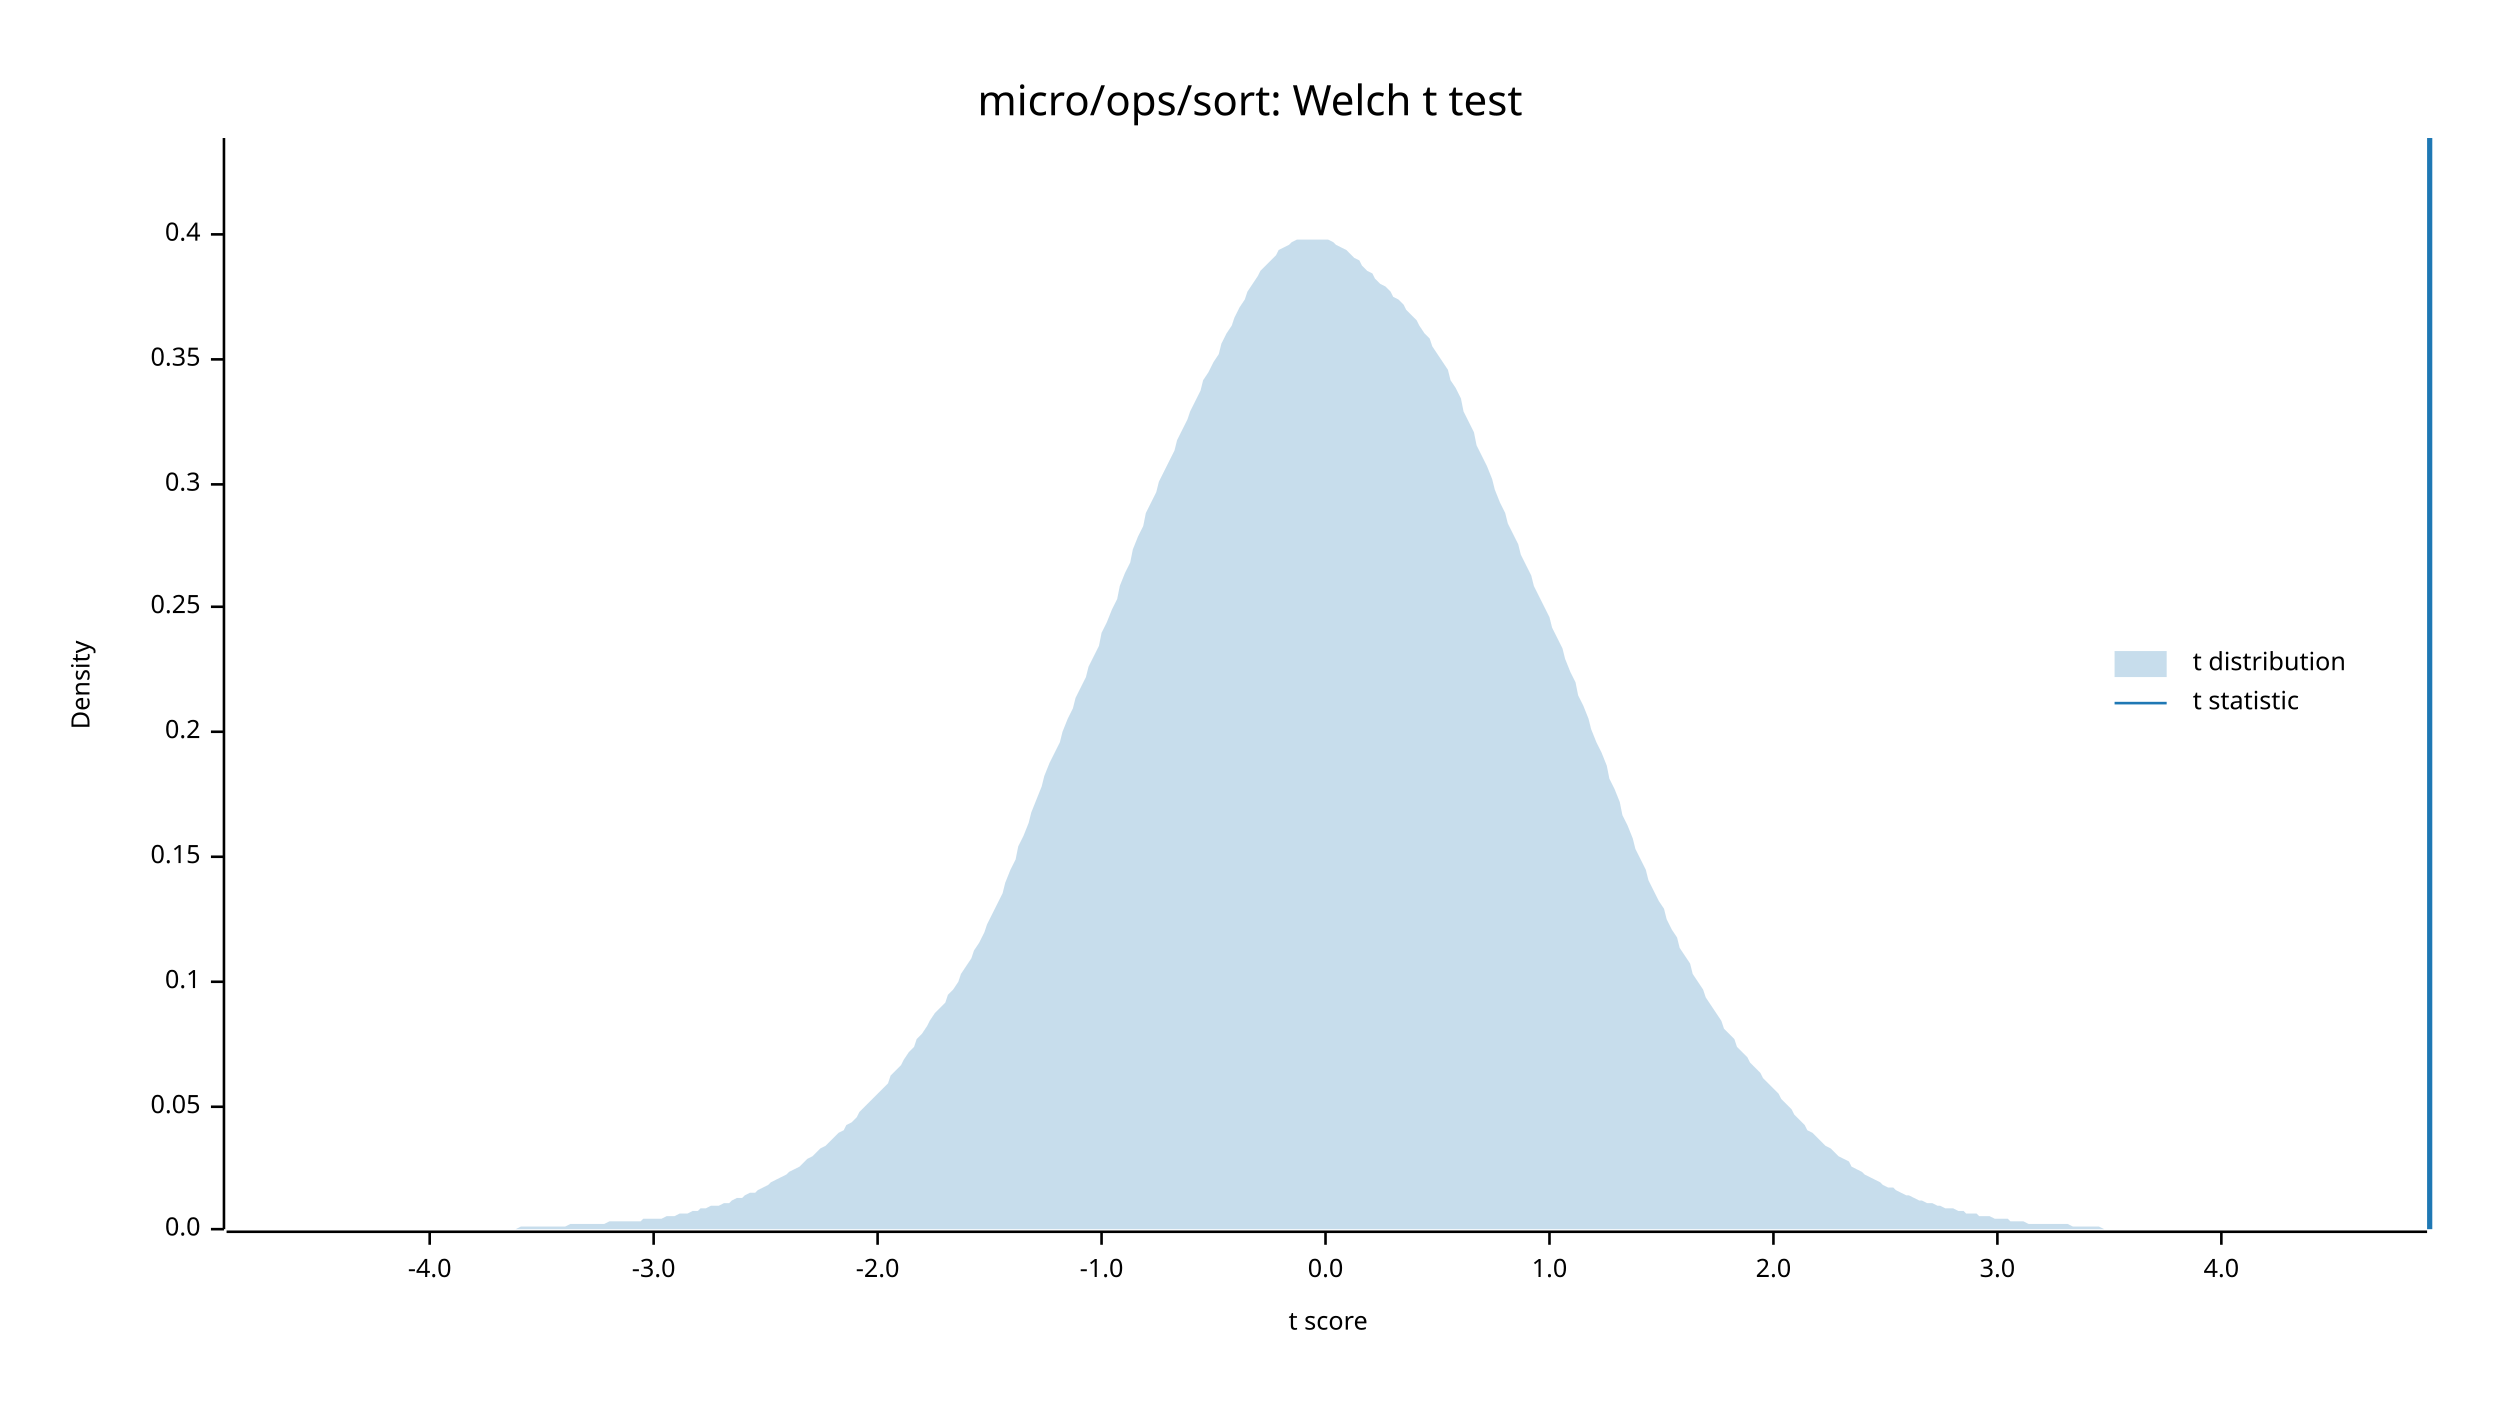
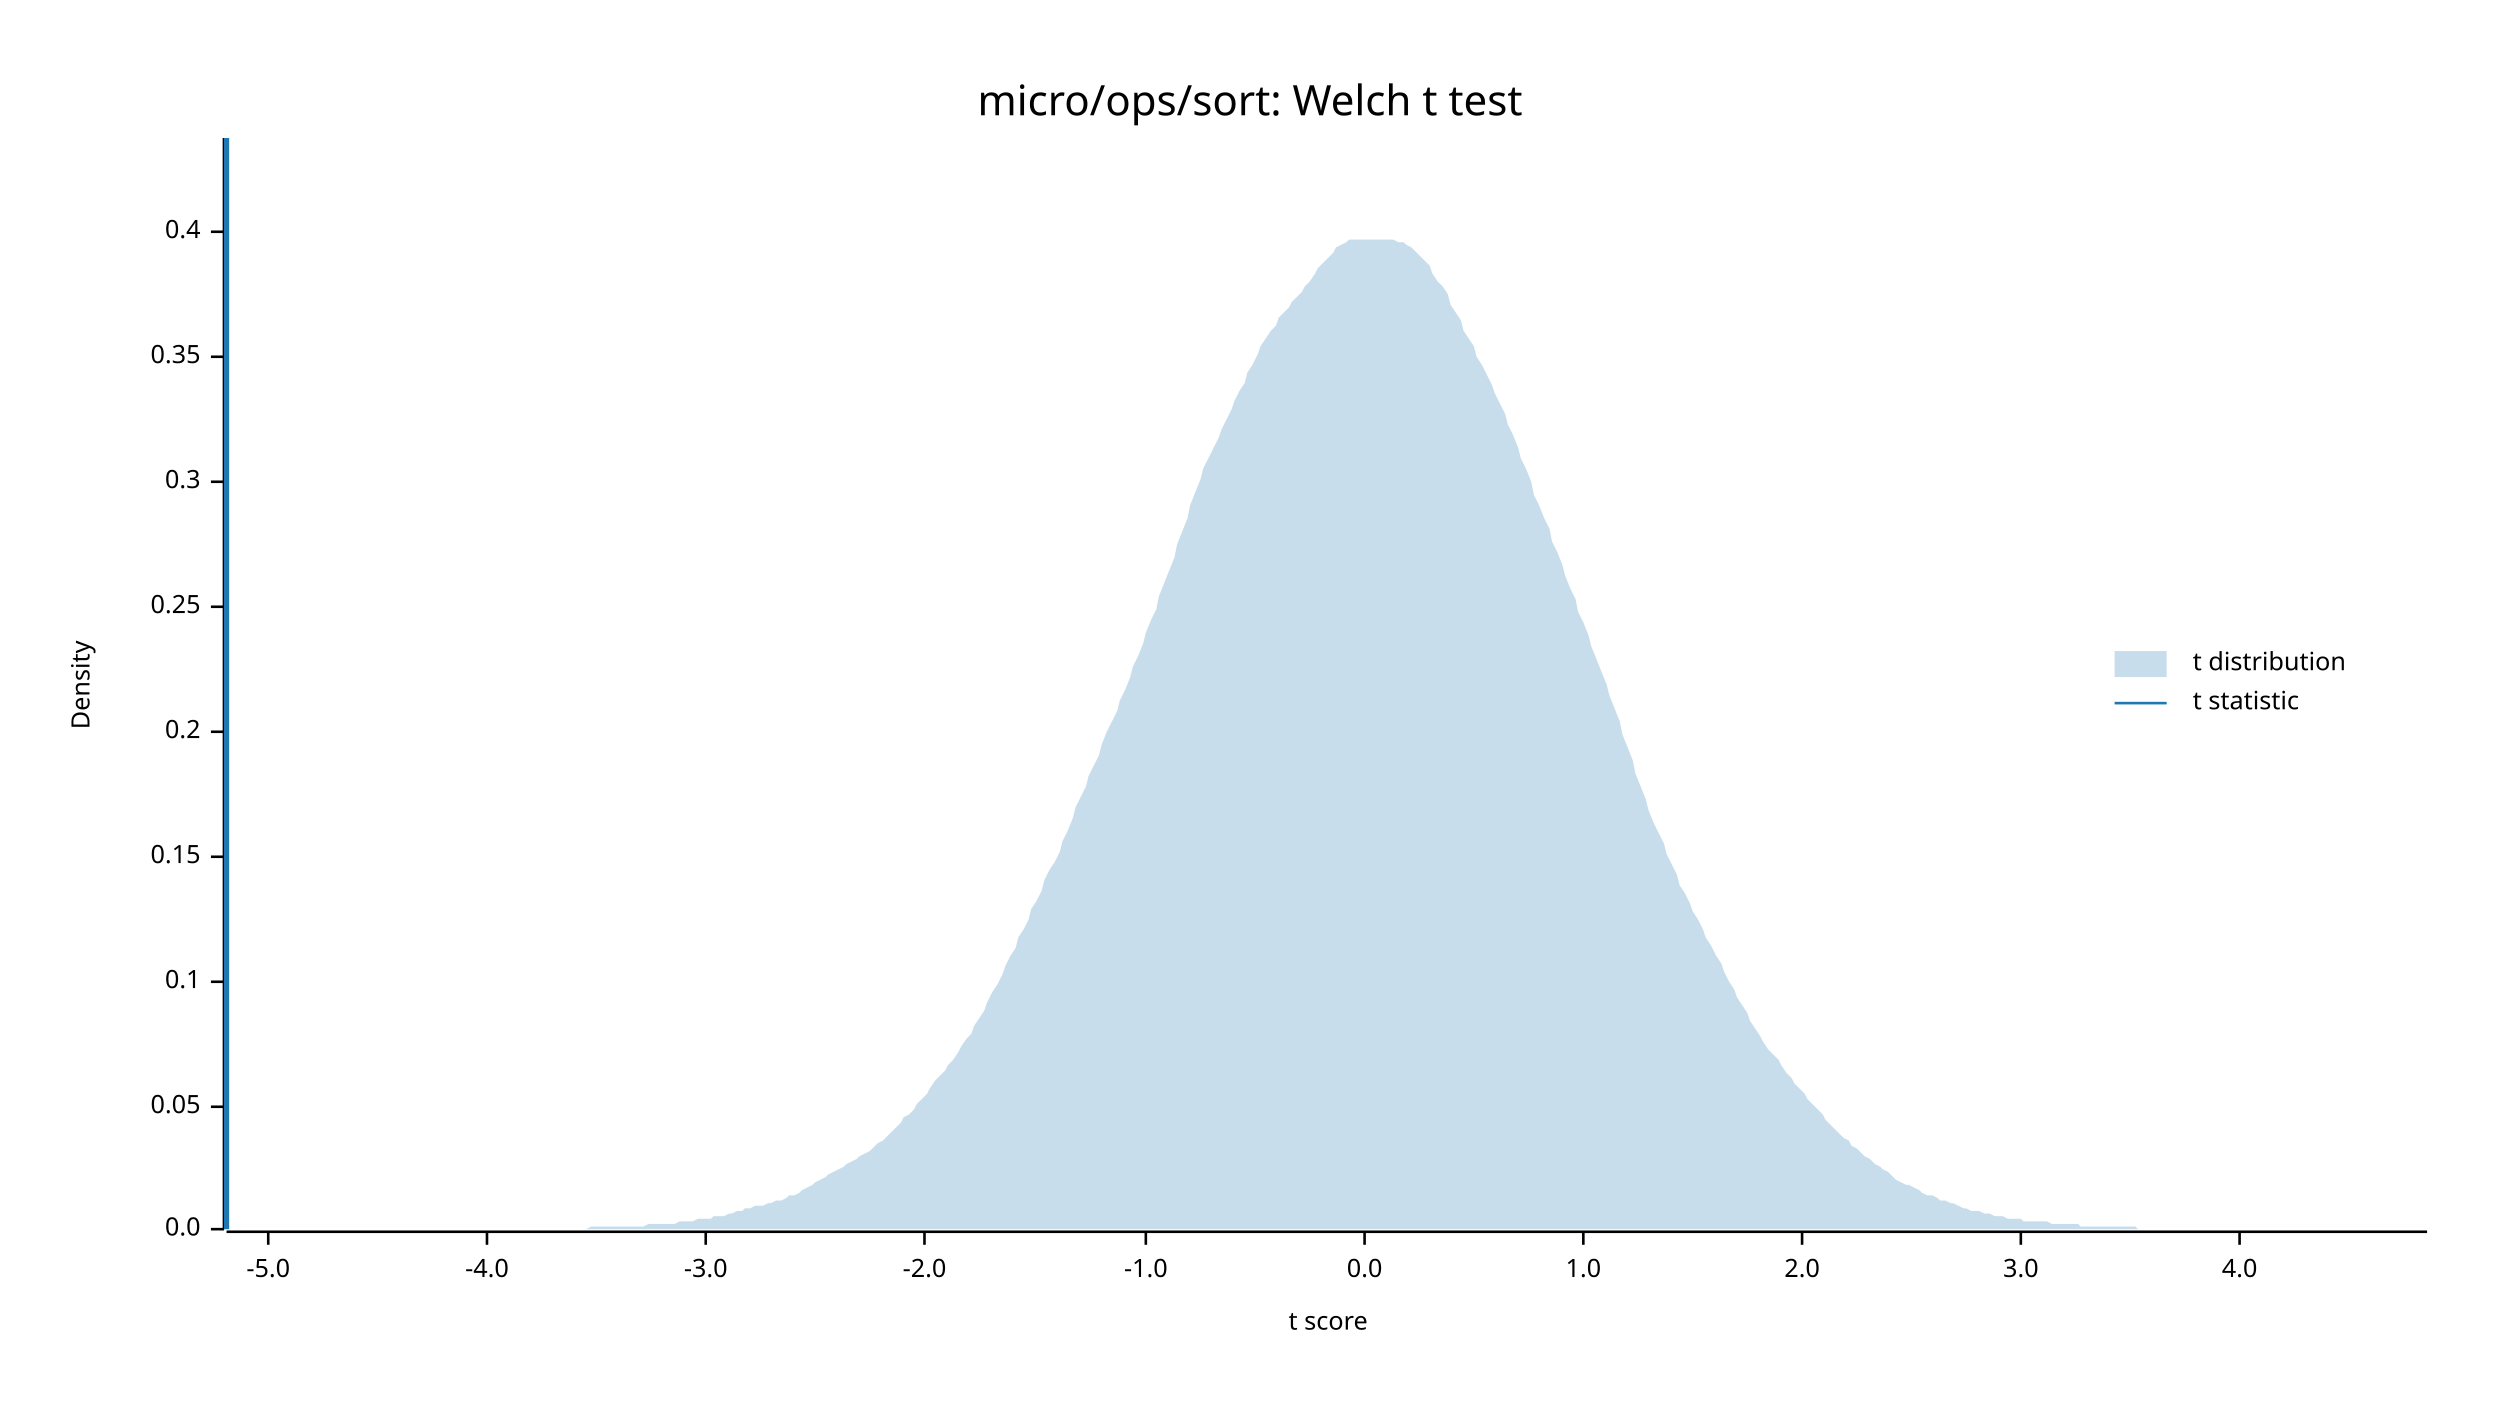
<svg xmlns="http://www.w3.org/2000/svg" width="960" height="540" viewBox="0 0 960 540">
  <text x="480" y="32" dy="0.76em" text-anchor="middle" font-family="sans-serif" font-size="16.129" opacity="1" fill="#000000">
micro/ops/sort: Welch t test
</text>
  <text x="27" y="263" dy="0.76em" text-anchor="middle" font-family="sans-serif" font-size="9.677" opacity="1" fill="#000000" transform="rotate(270, 27, 263)">
Density
</text>
  <text x="510" y="513" dy="-0.5ex" text-anchor="middle" font-family="sans-serif" font-size="9.677" opacity="1" fill="#000000">
t score
</text>
  <polyline fill="none" opacity="1" stroke="#000000" stroke-width="1" points="86,53 86,472 " />
  <text x="77" y="472" dy="0.5ex" text-anchor="end" font-family="sans-serif" font-size="9.677" opacity="1" fill="#000000">
0.0
</text>
  <polyline fill="none" opacity="1" stroke="#000000" stroke-width="1" points="81,472 86,472 " />
  <text x="77" y="425" dy="0.5ex" text-anchor="end" font-family="sans-serif" font-size="9.677" opacity="1" fill="#000000">
0.05
</text>
  <polyline fill="none" opacity="1" stroke="#000000" stroke-width="1" points="81,425 86,425 " />
  <text x="77" y="377" dy="0.5ex" text-anchor="end" font-family="sans-serif" font-size="9.677" opacity="1" fill="#000000">
0.1
</text>
  <polyline fill="none" opacity="1" stroke="#000000" stroke-width="1" points="81,377 86,377 " />
  <text x="77" y="329" dy="0.5ex" text-anchor="end" font-family="sans-serif" font-size="9.677" opacity="1" fill="#000000">
0.15
</text>
  <polyline fill="none" opacity="1" stroke="#000000" stroke-width="1" points="81,329 86,329 " />
  <text x="77" y="281" dy="0.5ex" text-anchor="end" font-family="sans-serif" font-size="9.677" opacity="1" fill="#000000">
0.2
</text>
  <polyline fill="none" opacity="1" stroke="#000000" stroke-width="1" points="81,281 86,281 " />
  <text x="77" y="233" dy="0.5ex" text-anchor="end" font-family="sans-serif" font-size="9.677" opacity="1" fill="#000000">
0.25
</text>
  <polyline fill="none" opacity="1" stroke="#000000" stroke-width="1" points="81,233 86,233 " />
-   <text x="77" y="186" dy="0.5ex" text-anchor="end" font-family="sans-serif" font-size="9.677" opacity="1" fill="#000000">
+   <text x="77" y="185" dy="0.5ex" text-anchor="end" font-family="sans-serif" font-size="9.677" opacity="1" fill="#000000">
0.3
</text>
-   <polyline fill="none" opacity="1" stroke="#000000" stroke-width="1" points="81,186 86,186 " />
-   <text x="77" y="138" dy="0.5ex" text-anchor="end" font-family="sans-serif" font-size="9.677" opacity="1" fill="#000000">
+   <polyline fill="none" opacity="1" stroke="#000000" stroke-width="1" points="81,185 86,185 " />
+   <text x="77" y="137" dy="0.5ex" text-anchor="end" font-family="sans-serif" font-size="9.677" opacity="1" fill="#000000">
0.35
</text>
-   <polyline fill="none" opacity="1" stroke="#000000" stroke-width="1" points="81,138 86,138 " />
-   <text x="77" y="90" dy="0.5ex" text-anchor="end" font-family="sans-serif" font-size="9.677" opacity="1" fill="#000000">
+   <polyline fill="none" opacity="1" stroke="#000000" stroke-width="1" points="81,137 86,137 " />
+   <text x="77" y="89" dy="0.5ex" text-anchor="end" font-family="sans-serif" font-size="9.677" opacity="1" fill="#000000">
0.4
</text>
-   <polyline fill="none" opacity="1" stroke="#000000" stroke-width="1" points="81,90 86,90 " />
+   <polyline fill="none" opacity="1" stroke="#000000" stroke-width="1" points="81,89 86,89 " />
  <polyline fill="none" opacity="1" stroke="#000000" stroke-width="1" points="87,473 932,473 " />
-   <text x="165" y="483" dy="0.76em" text-anchor="middle" font-family="sans-serif" font-size="9.677" opacity="1" fill="#000000">
+   <text x="103" y="483" dy="0.76em" text-anchor="middle" font-family="sans-serif" font-size="9.677" opacity="1" fill="#000000">
+ -5.0
+ </text>
+   <polyline fill="none" opacity="1" stroke="#000000" stroke-width="1" points="103,473 103,478 " />
+   <text x="187" y="483" dy="0.76em" text-anchor="middle" font-family="sans-serif" font-size="9.677" opacity="1" fill="#000000">
-4.0
</text>
-   <polyline fill="none" opacity="1" stroke="#000000" stroke-width="1" points="165,473 165,478 " />
-   <text x="251" y="483" dy="0.76em" text-anchor="middle" font-family="sans-serif" font-size="9.677" opacity="1" fill="#000000">
+   <polyline fill="none" opacity="1" stroke="#000000" stroke-width="1" points="187,473 187,478 " />
+   <text x="271" y="483" dy="0.76em" text-anchor="middle" font-family="sans-serif" font-size="9.677" opacity="1" fill="#000000">
-3.0
</text>
-   <polyline fill="none" opacity="1" stroke="#000000" stroke-width="1" points="251,473 251,478 " />
-   <text x="337" y="483" dy="0.76em" text-anchor="middle" font-family="sans-serif" font-size="9.677" opacity="1" fill="#000000">
+   <polyline fill="none" opacity="1" stroke="#000000" stroke-width="1" points="271,473 271,478 " />
+   <text x="355" y="483" dy="0.76em" text-anchor="middle" font-family="sans-serif" font-size="9.677" opacity="1" fill="#000000">
-2.0
</text>
-   <polyline fill="none" opacity="1" stroke="#000000" stroke-width="1" points="337,473 337,478 " />
-   <text x="423" y="483" dy="0.76em" text-anchor="middle" font-family="sans-serif" font-size="9.677" opacity="1" fill="#000000">
+   <polyline fill="none" opacity="1" stroke="#000000" stroke-width="1" points="355,473 355,478 " />
+   <text x="440" y="483" dy="0.76em" text-anchor="middle" font-family="sans-serif" font-size="9.677" opacity="1" fill="#000000">
-1.0
</text>
-   <polyline fill="none" opacity="1" stroke="#000000" stroke-width="1" points="423,473 423,478 " />
-   <text x="509" y="483" dy="0.76em" text-anchor="middle" font-family="sans-serif" font-size="9.677" opacity="1" fill="#000000">
+   <polyline fill="none" opacity="1" stroke="#000000" stroke-width="1" points="440,473 440,478 " />
+   <text x="524" y="483" dy="0.76em" text-anchor="middle" font-family="sans-serif" font-size="9.677" opacity="1" fill="#000000">
0.0
</text>
-   <polyline fill="none" opacity="1" stroke="#000000" stroke-width="1" points="509,473 509,478 " />
-   <text x="595" y="483" dy="0.76em" text-anchor="middle" font-family="sans-serif" font-size="9.677" opacity="1" fill="#000000">
+   <polyline fill="none" opacity="1" stroke="#000000" stroke-width="1" points="524,473 524,478 " />
+   <text x="608" y="483" dy="0.76em" text-anchor="middle" font-family="sans-serif" font-size="9.677" opacity="1" fill="#000000">
1.0
</text>
-   <polyline fill="none" opacity="1" stroke="#000000" stroke-width="1" points="595,473 595,478 " />
-   <text x="681" y="483" dy="0.76em" text-anchor="middle" font-family="sans-serif" font-size="9.677" opacity="1" fill="#000000">
+   <polyline fill="none" opacity="1" stroke="#000000" stroke-width="1" points="608,473 608,478 " />
+   <text x="692" y="483" dy="0.76em" text-anchor="middle" font-family="sans-serif" font-size="9.677" opacity="1" fill="#000000">
2.0
</text>
-   <polyline fill="none" opacity="1" stroke="#000000" stroke-width="1" points="681,473 681,478 " />
-   <text x="767" y="483" dy="0.76em" text-anchor="middle" font-family="sans-serif" font-size="9.677" opacity="1" fill="#000000">
+   <polyline fill="none" opacity="1" stroke="#000000" stroke-width="1" points="692,473 692,478 " />
+   <text x="776" y="483" dy="0.76em" text-anchor="middle" font-family="sans-serif" font-size="9.677" opacity="1" fill="#000000">
3.0
</text>
-   <polyline fill="none" opacity="1" stroke="#000000" stroke-width="1" points="767,473 767,478 " />
-   <text x="853" y="483" dy="0.76em" text-anchor="middle" font-family="sans-serif" font-size="9.677" opacity="1" fill="#000000">
+   <polyline fill="none" opacity="1" stroke="#000000" stroke-width="1" points="776,473 776,478 " />
+   <text x="860" y="483" dy="0.76em" text-anchor="middle" font-family="sans-serif" font-size="9.677" opacity="1" fill="#000000">
4.0
</text>
-   <polyline fill="none" opacity="1" stroke="#000000" stroke-width="1" points="853,473 853,478 " />
-   <polygon opacity="0.25" fill="#1F78B4" points="87,472 88,472 90,472 92,472 93,472 95,472 97,472 98,472 100,472 102,472 103,472 105,472 107,472 109,472 110,472 112,472 114,472 115,472 117,472 119,472 120,472 122,472 124,472 125,472 127,472 129,472 131,472 132,472 134,472 136,472 137,472 139,472 141,472 142,472 144,472 146,472 147,472 149,472 151,472 153,472 154,472 156,472 158,472 159,472 161,472 163,472 164,472 166,472 168,472 169,472 171,472 173,472 175,472 176,472 178,472 180,472 181,472 183,472 185,472 186,472 188,472 190,472 191,472 193,472 195,472 197,472 198,472 200,471 202,471 203,471 205,471 207,471 208,471 210,471 212,471 214,471 215,471 217,471 219,470 220,470 222,470 224,470 225,470 227,470 229,470 230,470 232,470 234,469 236,469 237,469 239,469 241,469 242,469 244,469 246,469 247,468 249,468 251,468 252,468 254,468 256,467 258,467 259,467 261,466 263,466 264,466 266,465 268,465 269,464 271,464 273,463 274,463 276,463 278,462 280,462 281,461 283,460 285,460 286,459 288,458 290,458 291,457 293,456 295,455 296,454 298,453 300,452 302,451 303,450 305,449 307,448 308,447 310,445 312,444 313,443 315,441 317,440 318,439 320,437 322,435 324,434 325,432 327,431 329,429 330,427 332,425 334,423 335,422 337,420 339,418 341,416 342,413 344,411 346,409 347,407 349,404 351,402 352,399 354,397 356,394 357,392 359,389 361,387 363,385 364,382 366,380 368,377 369,374 371,371 373,368 374,365 376,362 378,358 379,355 381,351 383,347 385,343 386,339 388,334 390,330 391,325 393,321 395,316 396,312 398,307 400,302 401,298 403,293 405,289 407,285 408,281 410,276 412,272 413,268 415,264 417,260 418,256 420,252 422,248 423,243 425,239 427,234 429,230 430,225 432,220 434,216 435,211 437,206 439,202 440,197 442,193 444,189 445,185 447,181 449,177 451,173 452,169 454,165 456,161 457,158 459,154 461,150 462,146 464,143 466,139 468,136 469,132 471,128 473,125 474,122 476,118 478,115 479,112 481,109 483,106 484,104 486,102 488,100 490,98 491,96 493,95 495,94 496,93 498,92 500,92 501,92 503,92 505,92 506,92 508,92 510,92 512,93 513,94 515,95 517,96 518,97 520,99 522,100 523,102 525,104 527,105 528,107 530,109 532,110 534,112 535,114 537,115 539,117 540,119 542,121 544,123 545,125 547,128 549,130 550,133 552,136 554,139 556,142 557,146 559,149 561,153 562,158 564,162 566,166 567,171 569,175 571,179 573,184 574,188 576,193 578,197 579,201 581,205 583,209 584,213 586,217 588,221 589,225 591,229 593,233 595,237 596,241 598,245 600,249 601,253 603,258 605,262 606,267 608,271 610,276 611,280 613,285 615,289 617,294 618,299 620,303 622,308 623,313 625,317 627,322 628,326 630,330 632,334 633,338 635,342 637,346 639,349 640,353 642,357 644,360 645,364 647,367 649,370 650,374 652,377 654,380 655,383 657,386 659,389 661,392 662,395 664,397 666,399 667,402 669,404 671,406 672,408 674,410 676,412 677,414 679,416 681,418 683,420 684,422 686,424 688,426 689,428 691,430 693,432 694,434 696,435 698,437 700,439 701,440 703,441 705,443 706,444 708,445 710,446 711,448 713,449 715,450 716,451 718,452 720,453 722,454 723,455 725,456 727,456 728,457 730,458 732,459 733,459 735,460 737,461 738,461 740,462 742,462 744,463 745,463 747,464 749,464 750,464 752,465 754,465 755,466 757,466 759,466 760,467 762,467 764,467 766,468 767,468 769,468 771,468 772,469 774,469 776,469 777,469 779,470 781,470 782,470 784,470 786,470 788,470 789,470 791,470 793,470 794,470 796,471 798,471 799,471 801,471 803,471 804,471 806,471 808,472 810,472 811,472 813,472 815,472 816,472 818,472 820,472 821,472 823,472 825,472 827,472 828,472 830,472 832,472 833,472 835,472 837,472 838,472 840,472 842,472 843,472 845,472 847,472 849,472 850,472 852,472 854,472 855,472 857,472 859,472 860,472 862,472 864,472 865,472 867,472 869,472 871,472 872,472 874,472 876,472 877,472 879,472 881,472 882,472 884,472 886,472 887,472 889,472 891,472 893,472 894,472 896,472 898,472 899,472 901,472 903,472 904,472 906,472 908,472 909,472 911,472 913,472 915,472 916,472 918,472 920,472 921,472 923,472 925,472 926,472 928,472 930,472 932,472 932,472 87,472 " />
-   <polyline fill="none" opacity="1" stroke="#1F78B4" stroke-width="2" points="933,472 933,53 " />
+   <polyline fill="none" opacity="1" stroke="#000000" stroke-width="1" points="860,473 860,478 " />
+   <polygon opacity="0.25" fill="#1F78B4" points="87,472 88,472 90,472 92,472 93,472 95,472 97,472 98,472 100,472 102,472 103,472 105,472 107,472 109,472 110,472 112,472 114,472 115,472 117,472 119,472 120,472 122,472 124,472 125,472 127,472 129,472 131,472 132,472 134,472 136,472 137,472 139,472 141,472 142,472 144,472 146,472 147,472 149,472 151,472 153,472 154,472 156,472 158,472 159,472 161,472 163,472 164,472 166,472 168,472 169,472 171,472 173,472 175,472 176,472 178,472 180,472 181,472 183,472 185,472 186,472 188,472 190,472 191,472 193,472 195,472 197,472 198,472 200,472 202,472 203,472 205,472 207,472 208,472 210,472 212,472 214,472 215,472 217,472 219,472 220,472 222,472 224,472 225,472 227,471 229,471 230,471 232,471 234,471 236,471 237,471 239,471 241,471 242,471 244,471 246,471 247,471 249,470 251,470 252,470 254,470 256,470 258,470 259,470 261,469 263,469 264,469 266,469 268,468 269,468 271,468 273,468 274,467 276,467 278,467 280,466 281,466 283,465 285,465 286,464 288,464 290,463 291,463 293,463 295,462 296,462 298,461 300,461 302,460 303,459 305,459 307,458 308,457 310,456 312,455 313,454 315,453 317,452 318,451 320,450 322,449 324,448 325,447 327,446 329,445 330,444 332,443 334,442 335,441 337,439 339,438 341,436 342,435 344,433 346,431 347,429 349,428 351,426 352,424 354,422 356,420 357,418 359,415 361,413 363,411 364,409 366,407 368,404 369,402 371,399 373,397 374,394 376,391 378,388 379,385 381,381 383,378 385,374 386,371 388,367 390,364 391,360 393,357 395,353 396,349 398,346 400,342 401,338 403,334 405,331 407,327 408,323 410,319 412,314 413,310 415,306 417,302 418,298 420,294 422,290 423,286 425,281 427,277 429,273 430,269 432,265 434,260 435,256 437,252 439,247 440,243 442,238 444,234 445,229 447,224 449,219 451,214 452,209 454,204 456,199 457,194 459,189 461,184 462,180 464,176 466,172 468,168 469,165 471,161 473,157 474,154 476,150 478,147 479,143 481,140 483,136 484,133 486,130 488,127 490,125 491,122 493,120 495,118 496,116 498,114 500,112 501,110 503,108 505,105 506,103 508,101 510,99 512,97 513,95 515,94 517,93 518,92 520,92 522,92 523,92 525,92 527,92 528,92 530,92 532,92 534,92 535,92 537,93 539,93 540,94 542,95 544,97 545,98 547,100 549,102 550,105 552,108 554,110 556,113 557,117 559,120 561,123 562,127 564,130 566,133 567,137 569,140 571,144 573,148 574,151 576,155 578,159 579,163 581,167 583,172 584,176 586,180 588,185 589,190 591,194 593,199 595,203 596,208 598,212 600,217 601,221 603,226 605,230 606,235 608,239 610,244 611,248 613,253 615,258 617,263 618,267 620,272 622,277 623,282 625,287 627,292 628,297 630,302 632,307 633,311 635,316 637,320 639,324 640,328 642,332 644,336 645,340 647,343 649,347 650,350 652,353 654,357 655,360 657,363 659,367 661,370 662,373 664,377 666,380 667,383 669,386 671,389 672,392 674,395 676,398 677,400 679,403 681,405 683,407 684,409 686,412 688,414 689,416 691,418 693,420 694,422 696,424 698,426 700,428 701,430 703,432 705,434 706,435 708,437 710,438 711,440 713,441 715,443 716,444 718,445 720,447 722,448 723,449 725,450 727,452 728,453 730,454 732,455 733,455 735,456 737,457 738,458 740,459 742,459 744,460 745,461 747,461 749,462 750,462 752,463 754,464 755,464 757,465 759,465 760,465 762,466 764,466 766,467 767,467 769,467 771,468 772,468 774,468 776,468 777,469 779,469 781,469 782,469 784,469 786,469 788,470 789,470 791,470 793,470 794,470 796,470 798,470 799,471 801,471 803,471 804,471 806,471 808,471 810,471 811,471 813,471 815,471 816,471 818,471 820,471 821,472 823,472 825,472 827,472 828,472 830,472 832,472 833,472 835,472 837,472 838,472 840,472 842,472 843,472 845,472 847,472 849,472 850,472 852,472 854,472 855,472 857,472 859,472 860,472 862,472 864,472 865,472 867,472 869,472 871,472 872,472 874,472 876,472 877,472 879,472 881,472 882,472 884,472 886,472 887,472 889,472 891,472 893,472 894,472 896,472 898,472 899,472 901,472 903,472 904,472 906,472 908,472 909,472 911,472 913,472 915,472 916,472 918,472 920,472 921,472 923,472 925,472 926,472 928,472 930,472 932,472 932,472 87,472 " />
+   <polyline fill="none" opacity="1" stroke="#1F78B4" stroke-width="2" points="87,472 87,53 " />
  <text x="842" y="250" dy="0.76em" text-anchor="start" font-family="sans-serif" font-size="9.677" opacity="1" fill="#000000">
t distribution
</text>
  <text x="842" y="265" dy="0.76em" text-anchor="start" font-family="sans-serif" font-size="9.677" opacity="1" fill="#000000">
t statistic
</text>
  <rect x="812" y="250" width="20" height="10" opacity="0.25" fill="#1F78B4" stroke="none" />
  <polyline fill="none" opacity="1" stroke="#1F78B4" stroke-width="1" points="812,270 832,270 " />
</svg>
